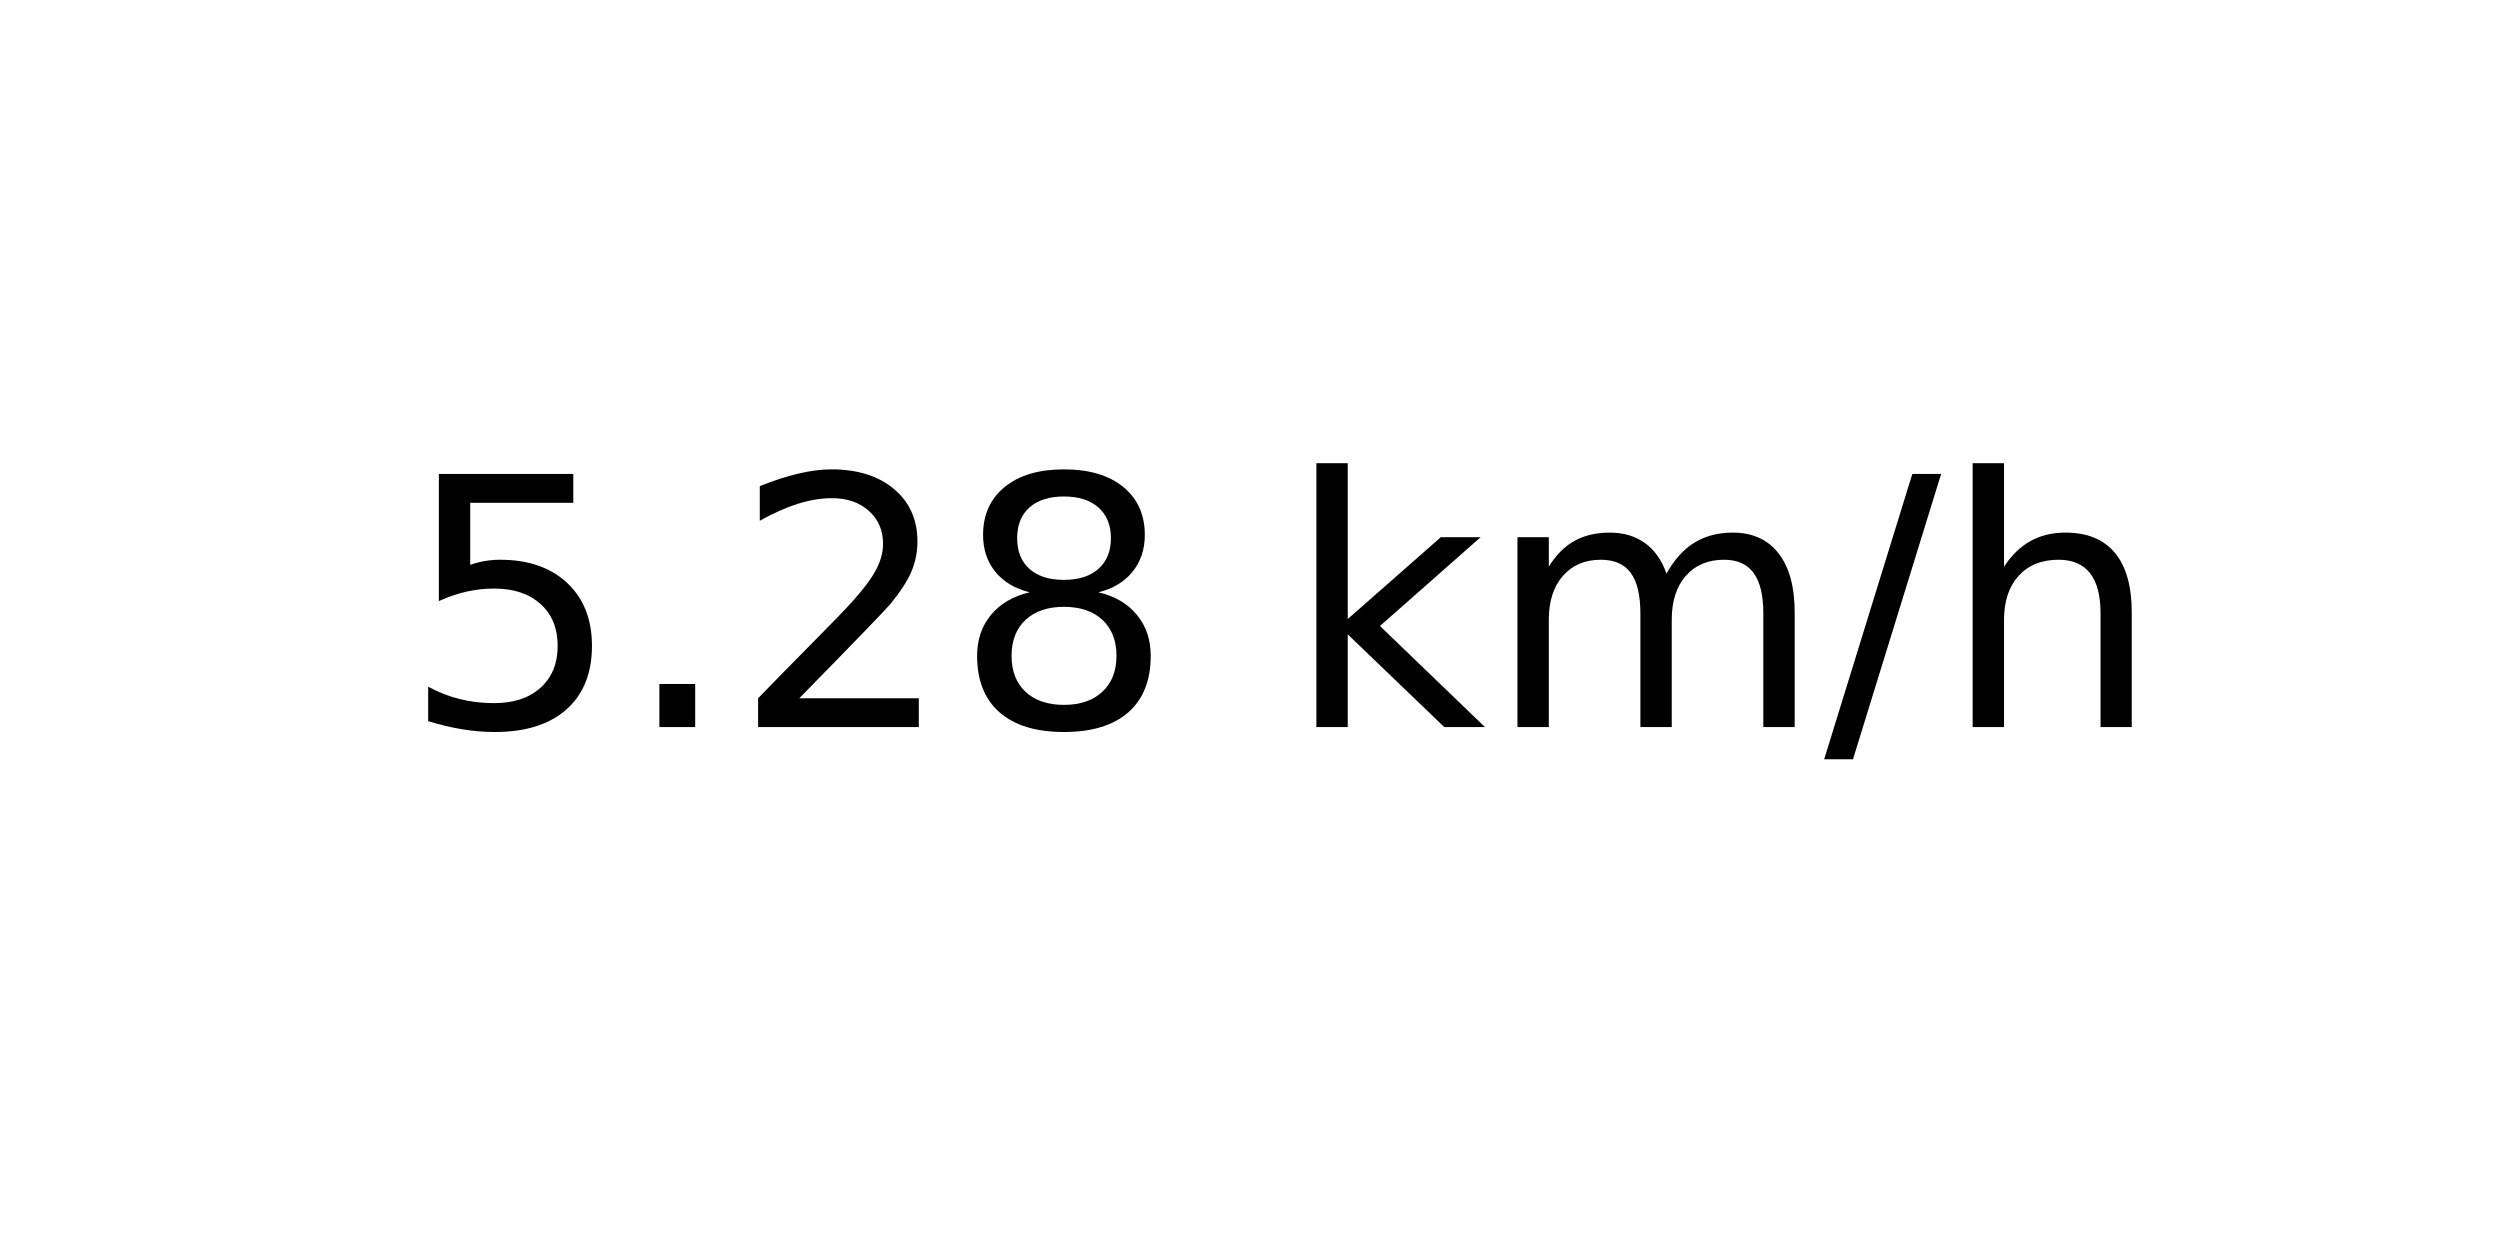
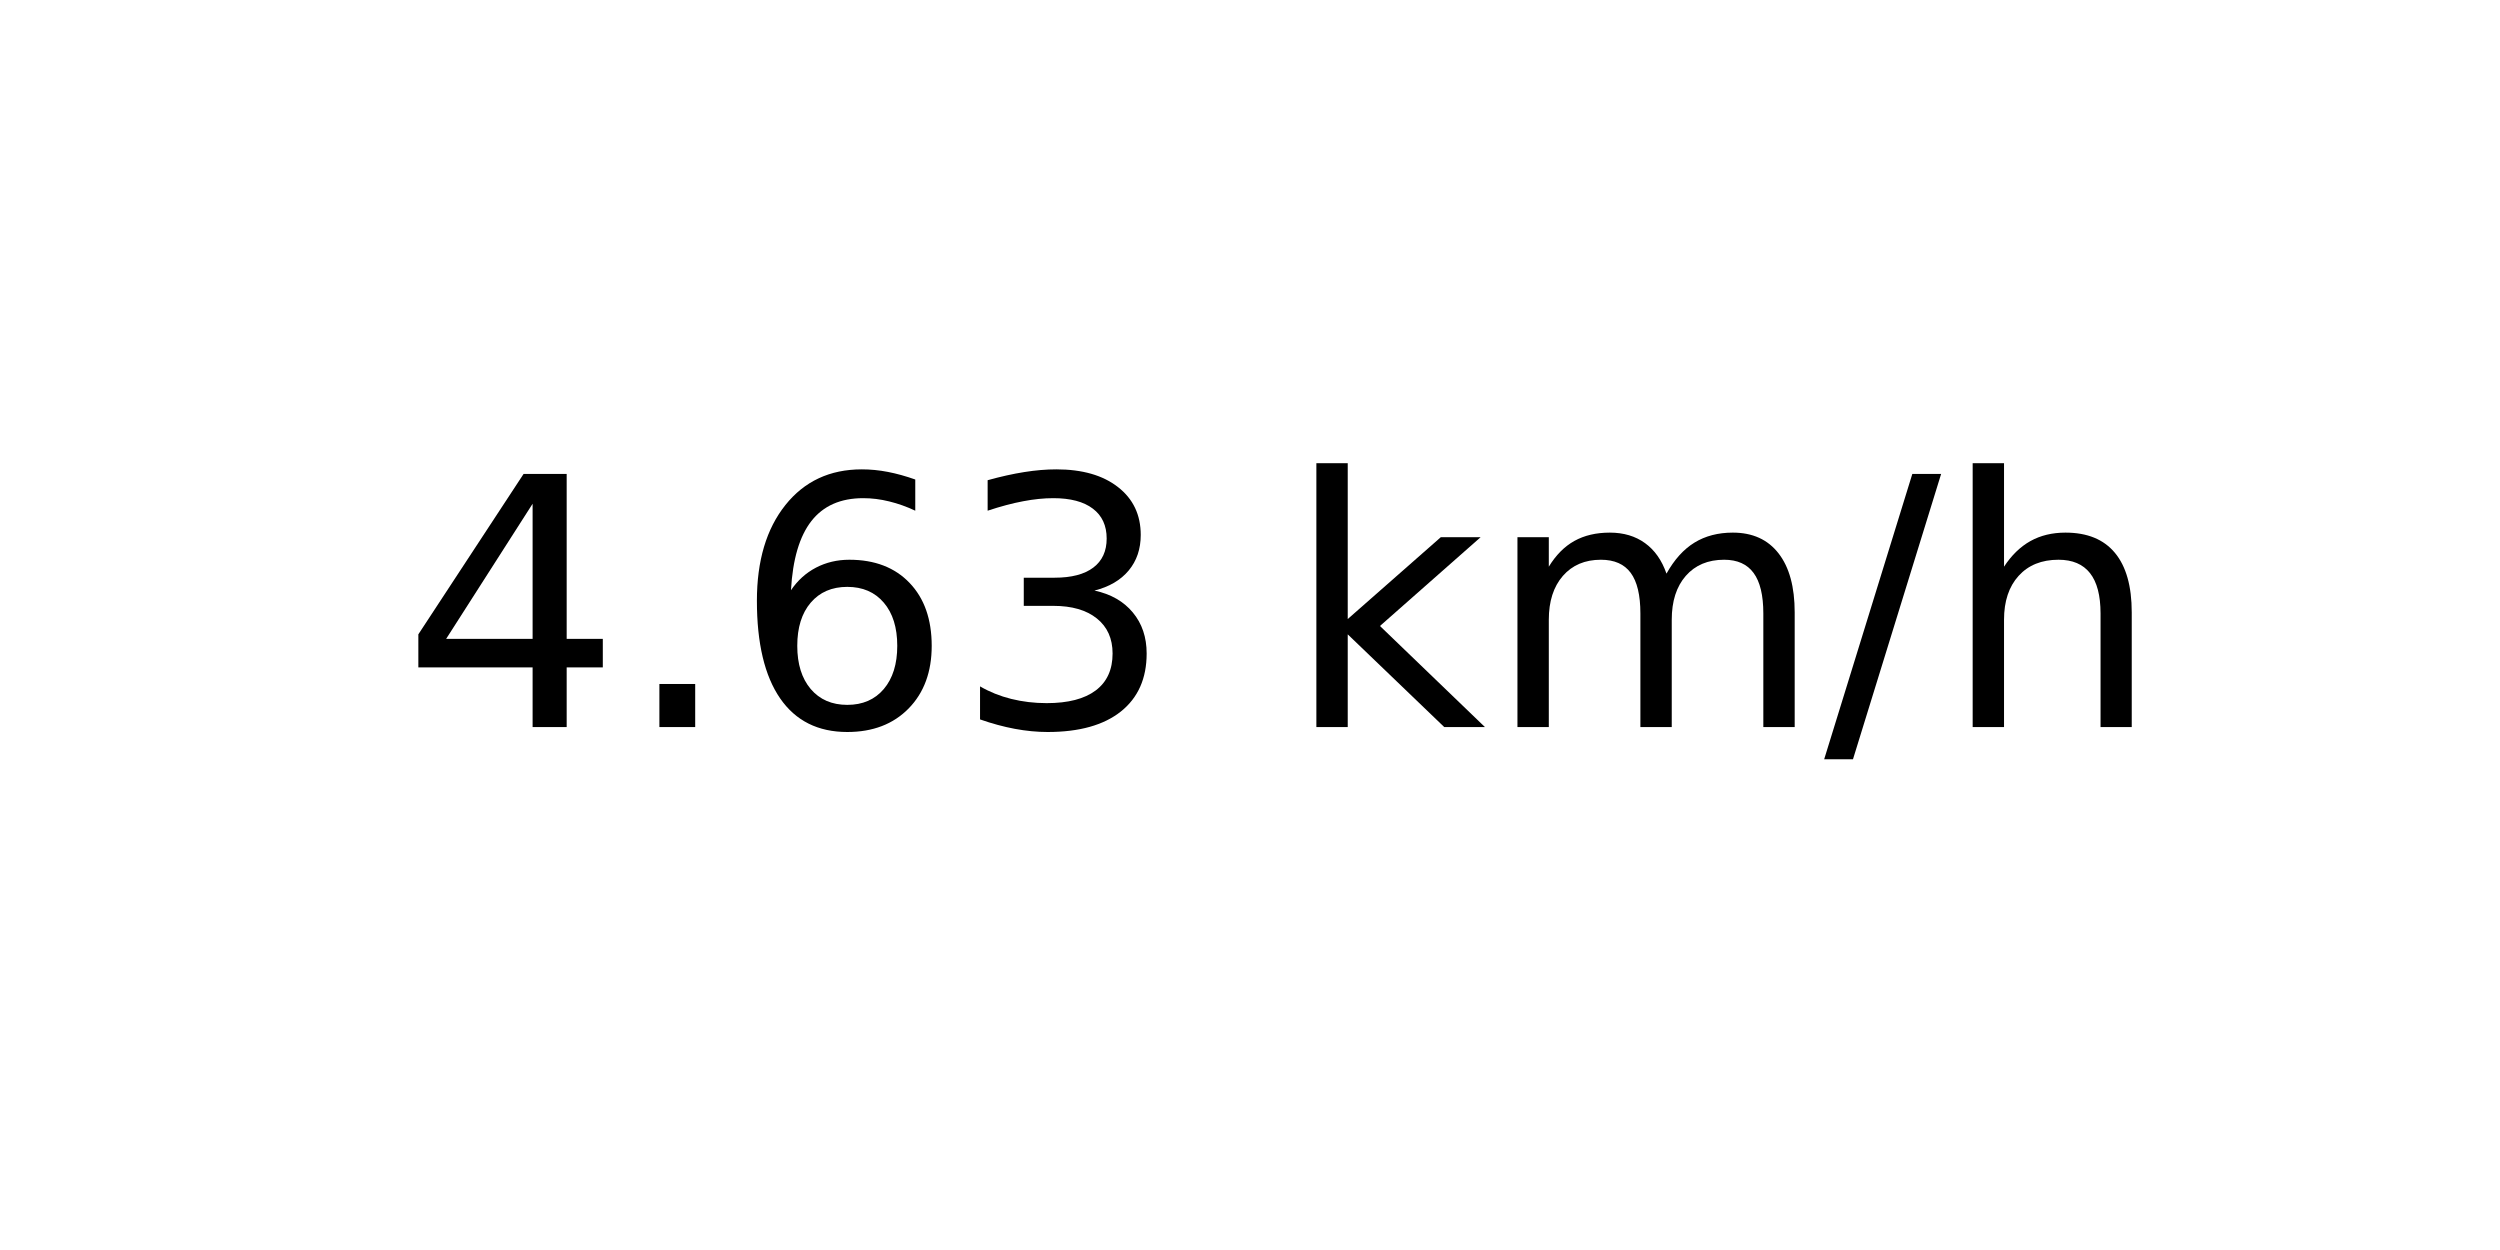
<svg xmlns="http://www.w3.org/2000/svg" xmlns:xlink="http://www.w3.org/1999/xlink" width="72pt" height="36pt" viewBox="0 0 72 36" version="1.1">
  <defs>
    <style type="text/css">*{stroke-linejoin: round; stroke-linecap: butt}</style>
  </defs>
  <g id="figure_1">
    <g id="axes_1">
      <g id="text_1">
        <g transform="translate(11.55937 20.93937) scale(0.1 -0.1)">
          <defs>
-             <path id="DejaVuSans-35" d="M 691 4666  L 3169 4666  L 3169 4134  L 1269 4134  L 1269 2991  Q 1406 3038 1543 3061  Q 1681 3084 1819 3084  Q 2600 3084 3056 2656  Q 3513 2228 3513 1497  Q 3513 744 3044 326  Q 2575 -91 1722 -91  Q 1428 -91 1123 -41  Q 819 9 494 109  L 494 744  Q 775 591 1075 516  Q 1375 441 1709 441  Q 2250 441 2565 725  Q 2881 1009 2881 1497  Q 2881 1984 2565 2268  Q 2250 2553 1709 2553  Q 1456 2553 1204 2497  Q 953 2441 691 2322  L 691 4666  z " transform="scale(0.015625)" />
+             <path id="DejaVuSans-34" d="M 2419 4116  L 825 1625  L 2419 1625  L 2419 4116  z M 2253 4666  L 3047 4666  L 3047 1625  L 3713 1625  L 3713 1100  L 3047 1100  L 3047 0  L 2419 0  L 2419 1100  L 313 1100  L 313 1709  L 2253 4666  z " transform="scale(0.015625)" />
            <path id="DejaVuSans-2e" d="M 684 794  L 1344 794  L 1344 0  L 684 0  L 684 794  z " transform="scale(0.015625)" />
-             <path id="DejaVuSans-32" d="M 1228 531  L 3431 531  L 3431 0  L 469 0  L 469 531  Q 828 903 1448 1529  Q 2069 2156 2228 2338  Q 2531 2678 2651 2914  Q 2772 3150 2772 3378  Q 2772 3750 2511 3984  Q 2250 4219 1831 4219  Q 1534 4219 1204 4116  Q 875 4013 500 3803  L 500 4441  Q 881 4594 1212 4672  Q 1544 4750 1819 4750  Q 2544 4750 2975 4387  Q 3406 4025 3406 3419  Q 3406 3131 3298 2873  Q 3191 2616 2906 2266  Q 2828 2175 2409 1742  Q 1991 1309 1228 531  z " transform="scale(0.015625)" />
-             <path id="DejaVuSans-38" d="M 2034 2216  Q 1584 2216 1326 1975  Q 1069 1734 1069 1313  Q 1069 891 1326 650  Q 1584 409 2034 409  Q 2484 409 2743 651  Q 3003 894 3003 1313  Q 3003 1734 2745 1975  Q 2488 2216 2034 2216  z M 1403 2484  Q 997 2584 770 2862  Q 544 3141 544 3541  Q 544 4100 942 4425  Q 1341 4750 2034 4750  Q 2731 4750 3128 4425  Q 3525 4100 3525 3541  Q 3525 3141 3298 2862  Q 3072 2584 2669 2484  Q 3125 2378 3379 2068  Q 3634 1759 3634 1313  Q 3634 634 3220 271  Q 2806 -91 2034 -91  Q 1263 -91 848 271  Q 434 634 434 1313  Q 434 1759 690 2068  Q 947 2378 1403 2484  z M 1172 3481  Q 1172 3119 1398 2916  Q 1625 2713 2034 2713  Q 2441 2713 2670 2916  Q 2900 3119 2900 3481  Q 2900 3844 2670 4047  Q 2441 4250 2034 4250  Q 1625 4250 1398 4047  Q 1172 3844 1172 3481  z " transform="scale(0.015625)" />
+             <path id="DejaVuSans-36" d="M 2113 2584  Q 1688 2584 1439 2293  Q 1191 2003 1191 1497  Q 1191 994 1439 701  Q 1688 409 2113 409  Q 2538 409 2786 701  Q 3034 994 3034 1497  Q 3034 2003 2786 2293  Q 2538 2584 2113 2584  z M 3366 4563  L 3366 3988  Q 3128 4100 2886 4159  Q 2644 4219 2406 4219  Q 1781 4219 1451 3797  Q 1122 3375 1075 2522  Q 1259 2794 1537 2939  Q 1816 3084 2150 3084  Q 2853 3084 3261 2657  Q 3669 2231 3669 1497  Q 3669 778 3244 343  Q 2819 -91 2113 -91  Q 1303 -91 875 529  Q 447 1150 447 2328  Q 447 3434 972 4092  Q 1497 4750 2381 4750  Q 2619 4750 2861 4703  Q 3103 4656 3366 4563  z " transform="scale(0.015625)" />
+             <path id="DejaVuSans-33" d="M 2597 2516  Q 3050 2419 3304 2112  Q 3559 1806 3559 1356  Q 3559 666 3084 287  Q 2609 -91 1734 -91  Q 1441 -91 1130 -33  Q 819 25 488 141  L 488 750  Q 750 597 1062 519  Q 1375 441 1716 441  Q 2309 441 2620 675  Q 2931 909 2931 1356  Q 2931 1769 2642 2001  Q 2353 2234 1838 2234  L 1294 2234  L 1294 2753  L 1863 2753  Q 2328 2753 2575 2939  Q 2822 3125 2822 3475  Q 2822 3834 2567 4026  Q 2313 4219 1838 4219  Q 1578 4219 1281 4162  Q 984 4106 628 3988  L 628 4550  Q 988 4650 1302 4700  Q 1616 4750 1894 4750  Q 2613 4750 3031 4423  Q 3450 4097 3450 3541  Q 3450 3153 3228 2886  Q 3006 2619 2597 2516  z " transform="scale(0.015625)" />
            <path id="DejaVuSans-20" transform="scale(0.015625)" />
            <path id="DejaVuSans-6b" d="M 581 4863  L 1159 4863  L 1159 1991  L 2875 3500  L 3609 3500  L 1753 1863  L 3688 0  L 2938 0  L 1159 1709  L 1159 0  L 581 0  L 581 4863  z " transform="scale(0.015625)" />
            <path id="DejaVuSans-6d" d="M 3328 2828  Q 3544 3216 3844 3400  Q 4144 3584 4550 3584  Q 5097 3584 5394 3201  Q 5691 2819 5691 2113  L 5691 0  L 5113 0  L 5113 2094  Q 5113 2597 4934 2840  Q 4756 3084 4391 3084  Q 3944 3084 3684 2787  Q 3425 2491 3425 1978  L 3425 0  L 2847 0  L 2847 2094  Q 2847 2600 2669 2842  Q 2491 3084 2119 3084  Q 1678 3084 1418 2786  Q 1159 2488 1159 1978  L 1159 0  L 581 0  L 581 3500  L 1159 3500  L 1159 2956  Q 1356 3278 1631 3431  Q 1906 3584 2284 3584  Q 2666 3584 2933 3390  Q 3200 3197 3328 2828  z " transform="scale(0.015625)" />
            <path id="DejaVuSans-2f" d="M 1625 4666  L 2156 4666  L 531 -594  L 0 -594  L 1625 4666  z " transform="scale(0.015625)" />
            <path id="DejaVuSans-68" d="M 3513 2113  L 3513 0  L 2938 0  L 2938 2094  Q 2938 2591 2744 2837  Q 2550 3084 2163 3084  Q 1697 3084 1428 2787  Q 1159 2491 1159 1978  L 1159 0  L 581 0  L 581 4863  L 1159 4863  L 1159 2956  Q 1366 3272 1645 3428  Q 1925 3584 2291 3584  Q 2894 3584 3203 3211  Q 3513 2838 3513 2113  z " transform="scale(0.015625)" />
          </defs>
-           <use xlink:href="#DejaVuSans-35" />
+           <use xlink:href="#DejaVuSans-34" />
          <use xlink:href="#DejaVuSans-2e" x="63.623" />
-           <use xlink:href="#DejaVuSans-32" x="95.41" />
-           <use xlink:href="#DejaVuSans-38" x="159.033" />
+           <use xlink:href="#DejaVuSans-36" x="95.41" />
+           <use xlink:href="#DejaVuSans-33" x="159.033" />
          <use xlink:href="#DejaVuSans-20" x="222.656" />
          <use xlink:href="#DejaVuSans-6b" x="254.443" />
          <use xlink:href="#DejaVuSans-6d" x="312.354" />
          <use xlink:href="#DejaVuSans-2f" x="409.766" />
          <use xlink:href="#DejaVuSans-68" x="443.457" />
        </g>
      </g>
    </g>
  </g>
</svg>
